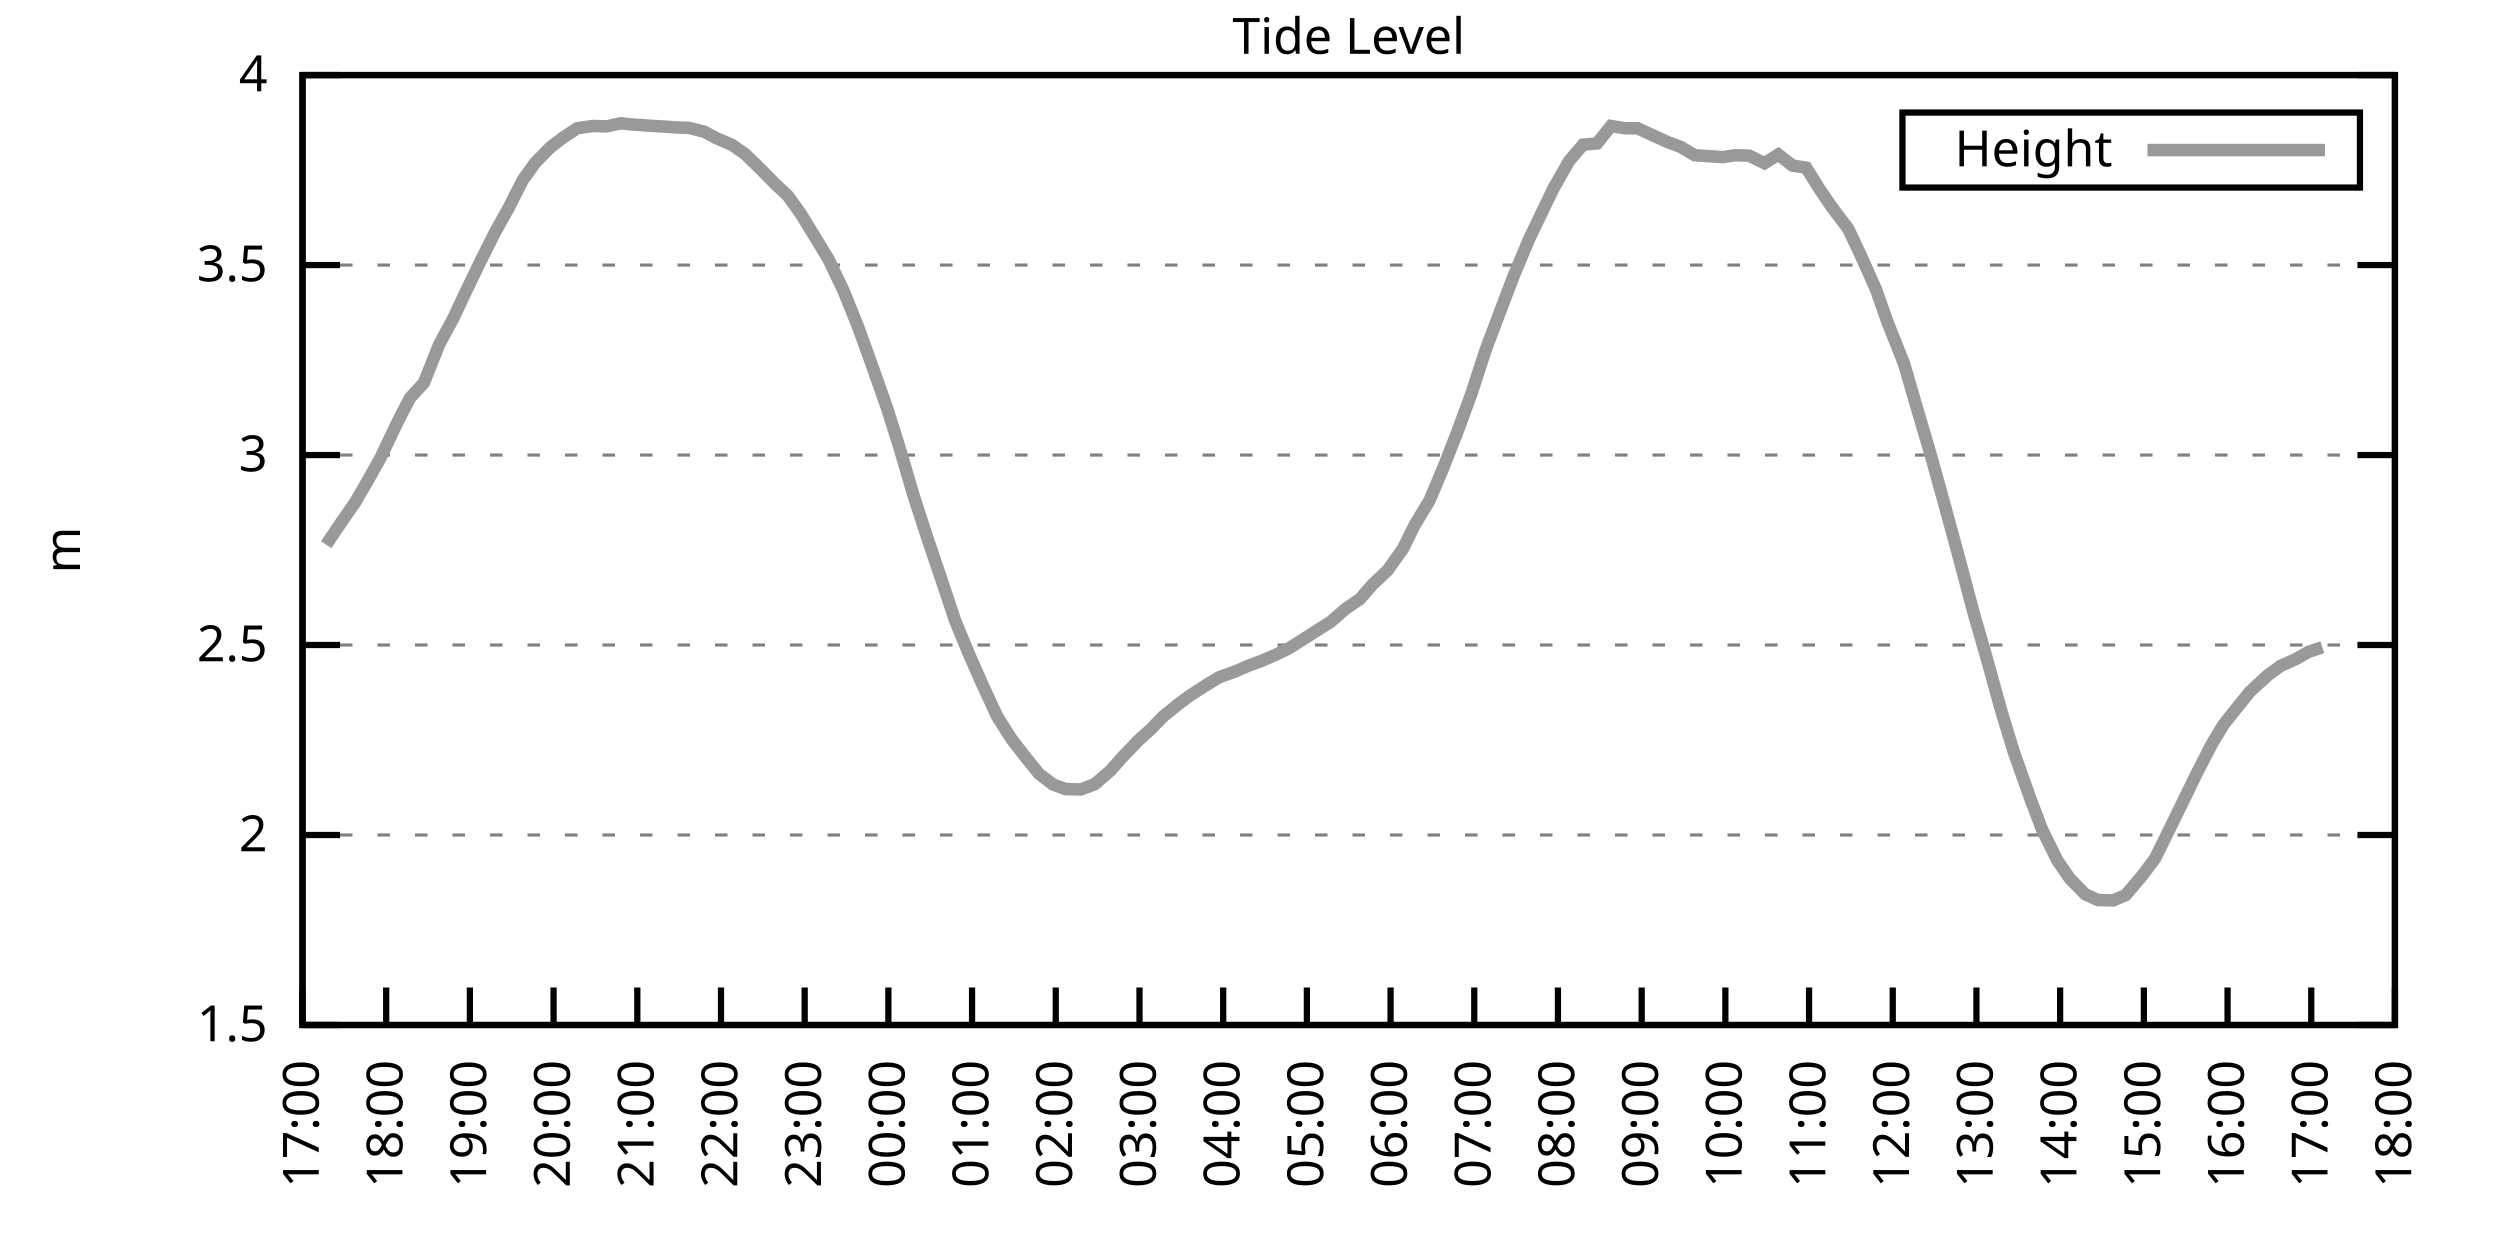
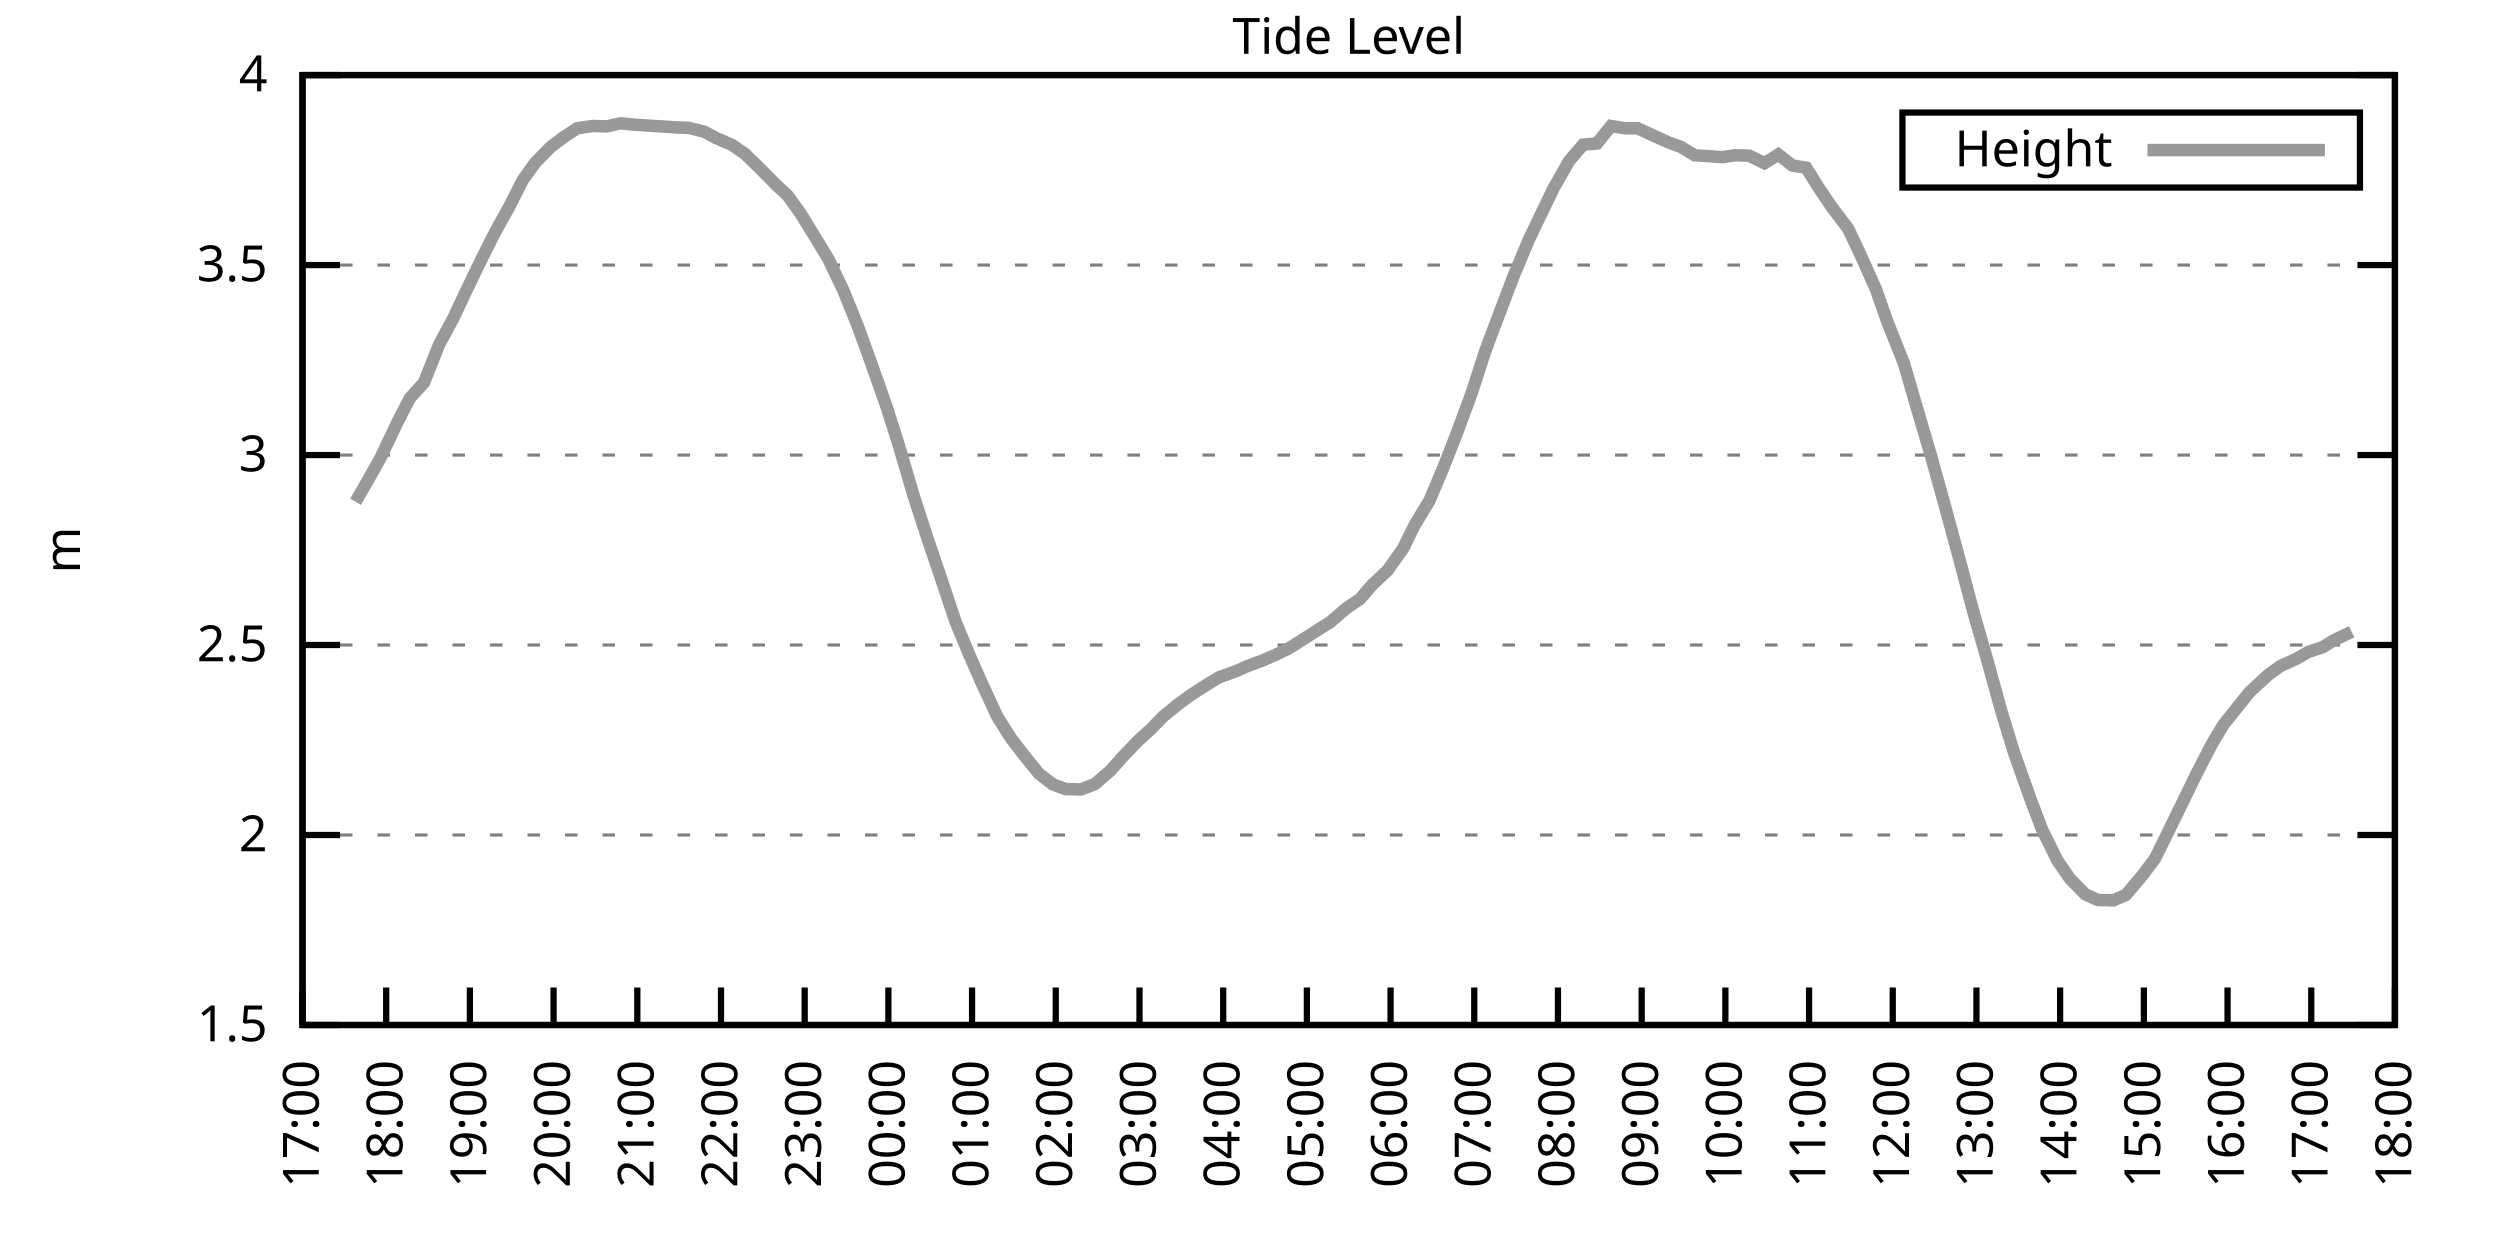
<svg xmlns="http://www.w3.org/2000/svg" xmlns:xlink="http://www.w3.org/1999/xlink" width="400" height="200" viewBox="0 0 400 200">
  <g id="gnuplot_canvas">
    <rect x="0" y="0" width="400" height="200" fill="none" />
    <defs>
      <circle id="gpDot" r="0.5" stroke-width="0.5" stroke="currentColor" />
      <path id="gpPt0" stroke-width="0.333" stroke="currentColor" d="M-1,0 h2 M0,-1 v2" />
      <path id="gpPt1" stroke-width="0.333" stroke="currentColor" d="M-1,-1 L1,1 M1,-1 L-1,1" />
      <path id="gpPt2" stroke-width="0.333" stroke="currentColor" d="M-1,0 L1,0 M0,-1 L0,1 M-1,-1 L1,1 M-1,1 L1,-1" />
      <rect id="gpPt3" stroke-width="0.333" stroke="currentColor" x="-1" y="-1" width="2" height="2" />
      <rect id="gpPt4" stroke-width="0.333" stroke="currentColor" fill="currentColor" x="-1" y="-1" width="2" height="2" />
      <circle id="gpPt5" stroke-width="0.333" stroke="currentColor" cx="0" cy="0" r="1" />
      <use xlink:href="#gpPt5" id="gpPt6" fill="currentColor" stroke="none" />
      <path id="gpPt7" stroke-width="0.333" stroke="currentColor" d="M0,-1.33 L-1.33,0.67 L1.33,0.67 z" />
      <use xlink:href="#gpPt7" id="gpPt8" fill="currentColor" stroke="none" />
      <use xlink:href="#gpPt7" id="gpPt9" stroke="currentColor" transform="rotate(180)" />
      <use xlink:href="#gpPt9" id="gpPt10" fill="currentColor" stroke="none" />
      <use xlink:href="#gpPt3" id="gpPt11" stroke="currentColor" transform="rotate(45)" />
      <use xlink:href="#gpPt11" id="gpPt12" fill="currentColor" stroke="none" />
      <path id="gpPt13" stroke-width="0.333" stroke="currentColor" d="M0,1.330 L1.265,0.411 L0.782,-1.067 L-0.782,-1.076 L-1.265,0.411 z" />
      <use xlink:href="#gpPt13" id="gpPt14" fill="currentColor" stroke="none" />
      <filter id="textbox" filterUnits="objectBoundingBox" x="0" y="0" height="1" width="1">
        <feFlood flood-color="white" flood-opacity="1" result="bgnd" />
        <feComposite in="SourceGraphic" in2="bgnd" operator="atop" />
      </filter>
      <filter id="greybox" filterUnits="objectBoundingBox" x="0" y="0" height="1" width="1">
        <feFlood flood-color="lightgrey" flood-opacity="1" result="grey" />
        <feComposite in="SourceGraphic" in2="grey" operator="atop" />
      </filter>
    </defs>
    <g fill="none" color="white" stroke="currentColor" stroke-width="1.00" stroke-linecap="butt" stroke-linejoin="miter">
</g>
    <g fill="none" color="black" stroke="currentColor" stroke-width="1.00" stroke-linecap="butt" stroke-linejoin="miter">
      <g stroke="none" shape-rendering="crispEdges">
        <polygon fill="rgb(255, 255, 255)" points="48.40,164.00 383.18,164.00 383.18,12.02 48.40,12.02 " />
      </g>
    </g>
    <g fill="none" color="black" stroke="currentColor" stroke-width="1.00" stroke-linecap="butt" stroke-linejoin="miter">
</g>
    <g fill="none" color="black" stroke="black" stroke-width="0.50" stroke-linecap="butt" stroke-linejoin="miter">
</g>
    <g fill="none" color="gray" stroke="currentColor" stroke-width="0.50" stroke-linecap="butt" stroke-linejoin="miter">
      <path stroke="gray" stroke-dasharray="2,4" class="gridline" d="M48.40,164.00 L383.19,164.00  " />
    </g>
    <g fill="none" color="gray" stroke="gray" stroke-width="1.00" stroke-linecap="butt" stroke-linejoin="miter">
</g>
    <g fill="none" color="black" stroke="currentColor" stroke-width="1.00" stroke-linecap="butt" stroke-linejoin="miter">
      <path stroke="black" d="M48.40,164.00 L54.40,164.00 M383.19,164.00 L377.19,164.00  " />
      <g transform="translate(42.80,166.60)" stroke="none" fill="black" font-family="Sans" font-size="8.00" text-anchor="end">
        <text>
          <tspan font-family="Sans"> 1.5</tspan>
        </text>
      </g>
    </g>
    <g fill="none" color="black" stroke="currentColor" stroke-width="1.00" stroke-linecap="butt" stroke-linejoin="miter">
</g>
    <g fill="none" color="black" stroke="black" stroke-width="0.50" stroke-linecap="butt" stroke-linejoin="miter">
</g>
    <g fill="none" color="gray" stroke="currentColor" stroke-width="0.50" stroke-linecap="butt" stroke-linejoin="miter">
      <path stroke="gray" stroke-dasharray="2,4" class="gridline" d="M48.40,133.60 L383.19,133.60  " />
    </g>
    <g fill="none" color="gray" stroke="gray" stroke-width="1.00" stroke-linecap="butt" stroke-linejoin="miter">
</g>
    <g fill="none" color="black" stroke="currentColor" stroke-width="1.00" stroke-linecap="butt" stroke-linejoin="miter">
      <path stroke="black" d="M48.40,133.60 L54.40,133.60 M383.19,133.60 L377.19,133.60  " />
      <g transform="translate(42.80,136.20)" stroke="none" fill="black" font-family="Sans" font-size="8.00" text-anchor="end">
        <text>
          <tspan font-family="Sans"> 2</tspan>
        </text>
      </g>
    </g>
    <g fill="none" color="black" stroke="currentColor" stroke-width="1.00" stroke-linecap="butt" stroke-linejoin="miter">
</g>
    <g fill="none" color="black" stroke="black" stroke-width="0.50" stroke-linecap="butt" stroke-linejoin="miter">
</g>
    <g fill="none" color="gray" stroke="currentColor" stroke-width="0.50" stroke-linecap="butt" stroke-linejoin="miter">
      <path stroke="gray" stroke-dasharray="2,4" class="gridline" d="M48.40,103.20 L383.19,103.20  " />
    </g>
    <g fill="none" color="gray" stroke="gray" stroke-width="1.00" stroke-linecap="butt" stroke-linejoin="miter">
</g>
    <g fill="none" color="black" stroke="currentColor" stroke-width="1.00" stroke-linecap="butt" stroke-linejoin="miter">
      <path stroke="black" d="M48.40,103.20 L54.40,103.20 M383.19,103.20 L377.19,103.20  " />
      <g transform="translate(42.80,105.80)" stroke="none" fill="black" font-family="Sans" font-size="8.00" text-anchor="end">
        <text>
          <tspan font-family="Sans"> 2.5</tspan>
        </text>
      </g>
    </g>
    <g fill="none" color="black" stroke="currentColor" stroke-width="1.00" stroke-linecap="butt" stroke-linejoin="miter">
</g>
    <g fill="none" color="black" stroke="black" stroke-width="0.50" stroke-linecap="butt" stroke-linejoin="miter">
</g>
    <g fill="none" color="gray" stroke="currentColor" stroke-width="0.50" stroke-linecap="butt" stroke-linejoin="miter">
      <path stroke="gray" stroke-dasharray="2,4" class="gridline" d="M48.40,72.81 L383.19,72.81  " />
    </g>
    <g fill="none" color="gray" stroke="gray" stroke-width="1.00" stroke-linecap="butt" stroke-linejoin="miter">
</g>
    <g fill="none" color="black" stroke="currentColor" stroke-width="1.00" stroke-linecap="butt" stroke-linejoin="miter">
      <path stroke="black" d="M48.40,72.81 L54.40,72.81 M383.19,72.81 L377.19,72.81  " />
      <g transform="translate(42.80,75.41)" stroke="none" fill="black" font-family="Sans" font-size="8.00" text-anchor="end">
        <text>
          <tspan font-family="Sans"> 3</tspan>
        </text>
      </g>
    </g>
    <g fill="none" color="black" stroke="currentColor" stroke-width="1.00" stroke-linecap="butt" stroke-linejoin="miter">
</g>
    <g fill="none" color="black" stroke="black" stroke-width="0.50" stroke-linecap="butt" stroke-linejoin="miter">
</g>
    <g fill="none" color="gray" stroke="currentColor" stroke-width="0.50" stroke-linecap="butt" stroke-linejoin="miter">
      <path stroke="gray" stroke-dasharray="2,4" class="gridline" d="M48.40,42.41 L383.19,42.41  " />
    </g>
    <g fill="none" color="gray" stroke="gray" stroke-width="1.00" stroke-linecap="butt" stroke-linejoin="miter">
</g>
    <g fill="none" color="black" stroke="currentColor" stroke-width="1.00" stroke-linecap="butt" stroke-linejoin="miter">
      <path stroke="black" d="M48.40,42.41 L54.40,42.41 M383.19,42.41 L377.19,42.41  " />
      <g transform="translate(42.80,45.01)" stroke="none" fill="black" font-family="Sans" font-size="8.00" text-anchor="end">
        <text>
          <tspan font-family="Sans"> 3.5</tspan>
        </text>
      </g>
    </g>
    <g fill="none" color="black" stroke="currentColor" stroke-width="1.00" stroke-linecap="butt" stroke-linejoin="miter">
</g>
    <g fill="none" color="black" stroke="black" stroke-width="0.50" stroke-linecap="butt" stroke-linejoin="miter">
</g>
    <g fill="none" color="gray" stroke="currentColor" stroke-width="0.50" stroke-linecap="butt" stroke-linejoin="miter">
      <path stroke="gray" stroke-dasharray="2,4" class="gridline" d="M48.40,12.01 L383.19,12.01  " />
    </g>
    <g fill="none" color="gray" stroke="gray" stroke-width="1.00" stroke-linecap="butt" stroke-linejoin="miter">
</g>
    <g fill="none" color="black" stroke="currentColor" stroke-width="1.00" stroke-linecap="butt" stroke-linejoin="miter">
      <path stroke="black" d="M48.40,12.01 L54.40,12.01 M383.19,12.01 L377.19,12.01  " />
      <g transform="translate(42.80,14.61)" stroke="none" fill="black" font-family="Sans" font-size="8.00" text-anchor="end">
        <text>
          <tspan font-family="Sans"> 4</tspan>
        </text>
      </g>
    </g>
    <g fill="none" color="black" stroke="currentColor" stroke-width="1.00" stroke-linecap="butt" stroke-linejoin="miter">
      <path stroke="black" d="M48.40,164.00 L48.40,158.00  " />
      <g transform="translate(51.00,169.60) rotate(270.00)" stroke="none" fill="black" font-family="Sans" font-size="8.00" text-anchor="end">
        <text>
          <tspan font-family="Sans">17:00</tspan>
        </text>
      </g>
    </g>
    <g fill="none" color="black" stroke="currentColor" stroke-width="1.00" stroke-linecap="butt" stroke-linejoin="miter">
      <path stroke="black" d="M61.79,164.00 L61.79,158.00  " />
      <g transform="translate(64.39,169.60) rotate(270.00)" stroke="none" fill="black" font-family="Sans" font-size="8.00" text-anchor="end">
        <text>
          <tspan font-family="Sans">18:00</tspan>
        </text>
      </g>
    </g>
    <g fill="none" color="black" stroke="currentColor" stroke-width="1.00" stroke-linecap="butt" stroke-linejoin="miter">
      <path stroke="black" d="M75.18,164.00 L75.18,158.00  " />
      <g transform="translate(77.78,169.60) rotate(270.00)" stroke="none" fill="black" font-family="Sans" font-size="8.00" text-anchor="end">
        <text>
          <tspan font-family="Sans">19:00</tspan>
        </text>
      </g>
    </g>
    <g fill="none" color="black" stroke="currentColor" stroke-width="1.00" stroke-linecap="butt" stroke-linejoin="miter">
      <path stroke="black" d="M88.57,164.00 L88.57,158.00  " />
      <g transform="translate(91.17,169.60) rotate(270.00)" stroke="none" fill="black" font-family="Sans" font-size="8.00" text-anchor="end">
        <text>
          <tspan font-family="Sans">20:00</tspan>
        </text>
      </g>
    </g>
    <g fill="none" color="black" stroke="currentColor" stroke-width="1.00" stroke-linecap="butt" stroke-linejoin="miter">
      <path stroke="black" d="M101.97,164.00 L101.97,158.00  " />
      <g transform="translate(104.57,169.60) rotate(270.00)" stroke="none" fill="black" font-family="Sans" font-size="8.00" text-anchor="end">
        <text>
          <tspan font-family="Sans">21:00</tspan>
        </text>
      </g>
    </g>
    <g fill="none" color="black" stroke="currentColor" stroke-width="1.00" stroke-linecap="butt" stroke-linejoin="miter">
      <path stroke="black" d="M115.36,164.00 L115.36,158.00  " />
      <g transform="translate(117.96,169.60) rotate(270.00)" stroke="none" fill="black" font-family="Sans" font-size="8.00" text-anchor="end">
        <text>
          <tspan font-family="Sans">22:00</tspan>
        </text>
      </g>
    </g>
    <g fill="none" color="black" stroke="currentColor" stroke-width="1.00" stroke-linecap="butt" stroke-linejoin="miter">
      <path stroke="black" d="M128.75,164.00 L128.75,158.00  " />
      <g transform="translate(131.35,169.60) rotate(270.00)" stroke="none" fill="black" font-family="Sans" font-size="8.00" text-anchor="end">
        <text>
          <tspan font-family="Sans">23:00</tspan>
        </text>
      </g>
    </g>
    <g fill="none" color="black" stroke="currentColor" stroke-width="1.00" stroke-linecap="butt" stroke-linejoin="miter">
      <path stroke="black" d="M142.14,164.00 L142.14,158.00  " />
      <g transform="translate(144.74,169.60) rotate(270.00)" stroke="none" fill="black" font-family="Sans" font-size="8.00" text-anchor="end">
        <text>
          <tspan font-family="Sans">00:00</tspan>
        </text>
      </g>
    </g>
    <g fill="none" color="black" stroke="currentColor" stroke-width="1.00" stroke-linecap="butt" stroke-linejoin="miter">
      <path stroke="black" d="M155.53,164.00 L155.53,158.00  " />
      <g transform="translate(158.13,169.60) rotate(270.00)" stroke="none" fill="black" font-family="Sans" font-size="8.00" text-anchor="end">
        <text>
          <tspan font-family="Sans">01:00</tspan>
        </text>
      </g>
    </g>
    <g fill="none" color="black" stroke="currentColor" stroke-width="1.00" stroke-linecap="butt" stroke-linejoin="miter">
      <path stroke="black" d="M168.92,164.00 L168.92,158.00  " />
      <g transform="translate(171.52,169.60) rotate(270.00)" stroke="none" fill="black" font-family="Sans" font-size="8.00" text-anchor="end">
        <text>
          <tspan font-family="Sans">02:00</tspan>
        </text>
      </g>
    </g>
    <g fill="none" color="black" stroke="currentColor" stroke-width="1.00" stroke-linecap="butt" stroke-linejoin="miter">
      <path stroke="black" d="M182.32,164.00 L182.32,158.00  " />
      <g transform="translate(184.92,169.60) rotate(270.00)" stroke="none" fill="black" font-family="Sans" font-size="8.00" text-anchor="end">
        <text>
          <tspan font-family="Sans">03:00</tspan>
        </text>
      </g>
    </g>
    <g fill="none" color="black" stroke="currentColor" stroke-width="1.00" stroke-linecap="butt" stroke-linejoin="miter">
      <path stroke="black" d="M195.71,164.00 L195.71,158.00  " />
      <g transform="translate(198.31,169.60) rotate(270.00)" stroke="none" fill="black" font-family="Sans" font-size="8.00" text-anchor="end">
        <text>
          <tspan font-family="Sans">04:00</tspan>
        </text>
      </g>
    </g>
    <g fill="none" color="black" stroke="currentColor" stroke-width="1.00" stroke-linecap="butt" stroke-linejoin="miter">
      <path stroke="black" d="M209.10,164.00 L209.10,158.00  " />
      <g transform="translate(211.70,169.60) rotate(270.00)" stroke="none" fill="black" font-family="Sans" font-size="8.00" text-anchor="end">
        <text>
          <tspan font-family="Sans">05:00</tspan>
        </text>
      </g>
    </g>
    <g fill="none" color="black" stroke="currentColor" stroke-width="1.00" stroke-linecap="butt" stroke-linejoin="miter">
      <path stroke="black" d="M222.49,164.00 L222.49,158.00  " />
      <g transform="translate(225.09,169.60) rotate(270.00)" stroke="none" fill="black" font-family="Sans" font-size="8.00" text-anchor="end">
        <text>
          <tspan font-family="Sans">06:00</tspan>
        </text>
      </g>
    </g>
    <g fill="none" color="black" stroke="currentColor" stroke-width="1.00" stroke-linecap="butt" stroke-linejoin="miter">
      <path stroke="black" d="M235.88,164.00 L235.88,158.00  " />
      <g transform="translate(238.48,169.60) rotate(270.00)" stroke="none" fill="black" font-family="Sans" font-size="8.00" text-anchor="end">
        <text>
          <tspan font-family="Sans">07:00</tspan>
        </text>
      </g>
    </g>
    <g fill="none" color="black" stroke="currentColor" stroke-width="1.00" stroke-linecap="butt" stroke-linejoin="miter">
      <path stroke="black" d="M249.27,164.00 L249.27,158.00  " />
      <g transform="translate(251.87,169.60) rotate(270.00)" stroke="none" fill="black" font-family="Sans" font-size="8.00" text-anchor="end">
        <text>
          <tspan font-family="Sans">08:00</tspan>
        </text>
      </g>
    </g>
    <g fill="none" color="black" stroke="currentColor" stroke-width="1.00" stroke-linecap="butt" stroke-linejoin="miter">
      <path stroke="black" d="M262.67,164.00 L262.67,158.00  " />
      <g transform="translate(265.27,169.60) rotate(270.00)" stroke="none" fill="black" font-family="Sans" font-size="8.00" text-anchor="end">
        <text>
          <tspan font-family="Sans">09:00</tspan>
        </text>
      </g>
    </g>
    <g fill="none" color="black" stroke="currentColor" stroke-width="1.00" stroke-linecap="butt" stroke-linejoin="miter">
      <path stroke="black" d="M276.06,164.00 L276.06,158.00  " />
      <g transform="translate(278.66,169.60) rotate(270.00)" stroke="none" fill="black" font-family="Sans" font-size="8.00" text-anchor="end">
        <text>
          <tspan font-family="Sans">10:00</tspan>
        </text>
      </g>
    </g>
    <g fill="none" color="black" stroke="currentColor" stroke-width="1.00" stroke-linecap="butt" stroke-linejoin="miter">
      <path stroke="black" d="M289.45,164.00 L289.45,158.00  " />
      <g transform="translate(292.05,169.60) rotate(270.00)" stroke="none" fill="black" font-family="Sans" font-size="8.00" text-anchor="end">
        <text>
          <tspan font-family="Sans">11:00</tspan>
        </text>
      </g>
    </g>
    <g fill="none" color="black" stroke="currentColor" stroke-width="1.00" stroke-linecap="butt" stroke-linejoin="miter">
      <path stroke="black" d="M302.84,164.00 L302.84,158.00  " />
      <g transform="translate(305.44,169.60) rotate(270.00)" stroke="none" fill="black" font-family="Sans" font-size="8.00" text-anchor="end">
        <text>
          <tspan font-family="Sans">12:00</tspan>
        </text>
      </g>
    </g>
    <g fill="none" color="black" stroke="currentColor" stroke-width="1.00" stroke-linecap="butt" stroke-linejoin="miter">
      <path stroke="black" d="M316.23,164.00 L316.23,158.00  " />
      <g transform="translate(318.83,169.60) rotate(270.00)" stroke="none" fill="black" font-family="Sans" font-size="8.00" text-anchor="end">
        <text>
          <tspan font-family="Sans">13:00</tspan>
        </text>
      </g>
    </g>
    <g fill="none" color="black" stroke="currentColor" stroke-width="1.00" stroke-linecap="butt" stroke-linejoin="miter">
      <path stroke="black" d="M329.62,164.00 L329.62,158.00  " />
      <g transform="translate(332.22,169.60) rotate(270.00)" stroke="none" fill="black" font-family="Sans" font-size="8.00" text-anchor="end">
        <text>
          <tspan font-family="Sans">14:00</tspan>
        </text>
      </g>
    </g>
    <g fill="none" color="black" stroke="currentColor" stroke-width="1.00" stroke-linecap="butt" stroke-linejoin="miter">
      <path stroke="black" d="M343.02,164.00 L343.02,158.00  " />
      <g transform="translate(345.62,169.60) rotate(270.00)" stroke="none" fill="black" font-family="Sans" font-size="8.00" text-anchor="end">
        <text>
          <tspan font-family="Sans">15:00</tspan>
        </text>
      </g>
    </g>
    <g fill="none" color="black" stroke="currentColor" stroke-width="1.00" stroke-linecap="butt" stroke-linejoin="miter">
      <path stroke="black" d="M356.41,164.00 L356.41,158.00  " />
      <g transform="translate(359.01,169.60) rotate(270.00)" stroke="none" fill="black" font-family="Sans" font-size="8.00" text-anchor="end">
        <text>
          <tspan font-family="Sans">16:00</tspan>
        </text>
      </g>
    </g>
    <g fill="none" color="black" stroke="currentColor" stroke-width="1.00" stroke-linecap="butt" stroke-linejoin="miter">
      <path stroke="black" d="M369.80,164.00 L369.80,158.00  " />
      <g transform="translate(372.40,169.60) rotate(270.00)" stroke="none" fill="black" font-family="Sans" font-size="8.00" text-anchor="end">
        <text>
          <tspan font-family="Sans">17:00</tspan>
        </text>
      </g>
    </g>
    <g fill="none" color="black" stroke="currentColor" stroke-width="1.00" stroke-linecap="butt" stroke-linejoin="miter">
      <path stroke="black" d="M383.19,164.00 L383.19,158.00  " />
      <g transform="translate(385.79,169.60) rotate(270.00)" stroke="none" fill="black" font-family="Sans" font-size="8.00" text-anchor="end">
        <text>
          <tspan font-family="Sans">18:00</tspan>
        </text>
      </g>
    </g>
    <g fill="none" color="black" stroke="currentColor" stroke-width="1.00" stroke-linecap="butt" stroke-linejoin="miter">
</g>
    <g fill="none" color="black" stroke="currentColor" stroke-width="1.00" stroke-linecap="butt" stroke-linejoin="miter">
      <path stroke="black" d="M48.40,12.01 L48.40,164.00 L383.19,164.00 L383.19,12.01 L48.40,12.01 Z  " />
    </g>
    <g fill="none" color="black" stroke="currentColor" stroke-width="1.00" stroke-linecap="butt" stroke-linejoin="miter">
</g>
    <g fill="none" color="black" stroke="currentColor" stroke-width="1.00" stroke-linecap="butt" stroke-linejoin="miter">
      <path stroke="black" d="M304.39,30.01 L304.39,18.01 L377.59,18.01 L377.59,30.01 L304.39,30.01 Z  " />
    </g>
    <g id="Tide_level_plot_1">
      <g fill="none" color="white" stroke="black" stroke-width="2.00" stroke-linecap="butt" stroke-linejoin="miter">
</g>
      <g fill="none" color="black" stroke="currentColor" stroke-width="2.00" stroke-linecap="butt" stroke-linejoin="miter">
        <g transform="translate(337.99,26.61)" stroke="none" fill="black" font-family="Sans" font-size="8.00" text-anchor="end">
          <text>
            <tspan font-family="Sans">Height</tspan>
          </text>
        </g>
      </g>
      <g fill="none" color="black" stroke="currentColor" stroke-width="2.00" stroke-linecap="butt" stroke-linejoin="miter">
-         <path stroke="rgb(153, 153, 153)" d="M343.59,24.01 L371.99,24.01 M52.19,87.15 L54.65,83.51 L56.88,80.28 L58.89,76.82 L60.90,73.23 L63.58,67.58   L65.59,63.69 L67.82,61.25 L70.27,55.11 L72.50,50.98 L74.74,46.24 L76.97,41.62 L79.20,37.18 L81.43,33.17   L83.66,28.79 L85.67,25.99 L88.13,23.50 L90.14,21.98 L92.37,20.52 L94.82,20.16 L97.06,20.22 L99.29,19.73   L101.07,19.91 L103.75,20.10 L105.76,20.22 L108.44,20.40 L110.22,20.46 L112.68,21.07 L114.47,22.04 L117.14,23.20   L119.15,24.59 L121.61,26.97 L124.06,29.46 L126.07,31.34 L128.08,34.14 L130.54,38.15 L132.54,41.44 L135.00,46.60   L137.23,52.14 L139.24,57.67 L141.92,65.27 L143.93,71.65 L146.16,79.25 L148.39,86.12 L150.62,92.69 L152.85,99.37   L155.09,104.78 L157.10,109.34 L159.55,114.63 L161.78,118.16 L163.79,120.77 L166.25,123.81 L168.48,125.52 L170.49,126.25   L172.94,126.31 L175.17,125.46 L177.63,123.33 L179.64,121.08 L182.09,118.52 L184.10,116.70 L186.11,114.63 L188.57,112.63   L190.57,111.17 L193.03,109.59 L195.04,108.37 L197.72,107.40 L199.50,106.61 L201.96,105.70 L204.19,104.72 L206.20,103.75   L208.88,102.05 L210.88,100.77 L212.89,99.50 L215.35,97.37 L217.58,95.85 L219.59,93.54 L222.04,91.23 L224.50,87.76   L226.29,84.11 L228.74,80.04 L230.97,74.75 L233.20,69.04 L235.44,62.96 L237.67,56.09 L240.12,49.58 L242.13,44.29   L244.59,38.40 L246.60,34.20 L248.60,30.07 L251.06,25.75 L253.29,23.14 L255.52,22.95 L257.76,20.16 L259.99,20.52   L262.00,20.52 L264.23,21.55 L266.91,22.77 L268.92,23.50 L271.15,24.84 L275.61,25.14 L277.62,24.84 L279.85,24.90   L282.31,26.11 L284.54,24.72 L286.77,26.48 L289.00,26.84 L291.01,30.07 L293.24,33.35 L295.70,36.57 L297.71,40.83   L300.16,46.30 L301.95,51.41 L304.63,58.15 L306.86,65.81 L308.87,72.62 L311.10,80.65 L313.55,89.65 L315.79,98.10   L317.79,105.03 L320.25,113.90 L322.26,120.47 L324.94,128.01 L326.72,132.69 L329.18,137.68 L331.19,140.59 L333.64,143.09   L335.65,144.00 L338.10,144.06 L340.11,143.21 L342.79,140.05 L344.80,137.37 L346.81,133.30 L349.49,127.83 L351.50,123.69   L353.95,118.95 L355.74,115.97 L357.97,113.17 L359.98,110.68 L362.88,108.01 L364.89,106.55 L367.34,105.45 L369.35,104.30   L371.58,103.57  " />
+         <path stroke="rgb(153, 153, 153)" d="M343.59,24.01 L371.99,24.01 M56.88,80.28 L58.89,76.82 L60.90,73.23 L63.58,67.58 L65.59,63.69 L67.82,61.25   L70.27,55.11 L72.50,50.98 L74.74,46.24 L76.97,41.62 L79.20,37.18 L81.43,33.17 L83.66,28.79 L85.67,25.99   L88.13,23.50 L90.14,21.98 L92.37,20.52 L94.82,20.16 L97.06,20.22 L99.29,19.73 L101.07,19.91 L103.75,20.10   L105.76,20.22 L108.44,20.40 L110.22,20.46 L112.68,21.07 L114.47,22.04 L117.14,23.20 L119.15,24.59 L121.61,26.97   L124.06,29.46 L126.07,31.34 L128.08,34.14 L130.54,38.15 L132.54,41.44 L135.00,46.60 L137.23,52.14 L139.24,57.67   L141.92,65.27 L143.93,71.65 L146.16,79.25 L148.39,86.12 L150.62,92.69 L152.85,99.37 L155.09,104.78 L157.10,109.34   L159.55,114.63 L161.78,118.16 L163.79,120.77 L166.25,123.81 L168.48,125.52 L170.49,126.25 L172.94,126.31 L175.17,125.46   L177.63,123.33 L179.64,121.08 L182.09,118.52 L184.10,116.70 L186.11,114.63 L188.57,112.63 L190.57,111.17 L193.03,109.59   L195.04,108.37 L197.72,107.40 L199.50,106.61 L201.96,105.70 L204.19,104.72 L206.20,103.75 L208.88,102.05 L210.88,100.77   L212.89,99.50 L215.35,97.37 L217.58,95.85 L219.59,93.54 L222.04,91.23 L224.50,87.76 L226.29,84.11 L228.74,80.04   L230.97,74.75 L233.20,69.04 L235.44,62.96 L237.67,56.09 L240.12,49.58 L242.13,44.29 L244.59,38.40 L246.60,34.20   L248.60,30.07 L251.06,25.75 L253.29,23.14 L255.52,22.95 L257.76,20.16 L259.99,20.52 L262.00,20.52 L264.23,21.55   L266.91,22.77 L268.92,23.50 L271.15,24.84 L275.61,25.14 L277.62,24.84 L279.85,24.90 L282.31,26.11 L284.54,24.72   L286.77,26.48 L289.00,26.84 L291.01,30.07 L293.24,33.35 L295.70,36.57 L297.71,40.83 L300.16,46.30 L301.95,51.41   L304.63,58.15 L306.86,65.81 L308.87,72.62 L311.10,80.65 L313.55,89.65 L315.79,98.10 L317.79,105.03 L320.25,113.90   L322.26,120.47 L324.94,128.01 L326.72,132.69 L329.18,137.68 L331.19,140.59 L333.64,143.09 L335.65,144.00 L338.10,144.06   L340.11,143.21 L342.79,140.05 L344.80,137.37 L346.81,133.30 L349.49,127.83 L351.50,123.69 L353.95,118.95 L355.74,115.97   L357.97,113.17 L359.98,110.68 L362.88,108.01 L364.89,106.55 L367.34,105.45 L369.35,104.30 L371.58,103.57 L373.37,102.47   L376.27,101.08  " />
      </g>
    </g>
    <g fill="none" color="black" stroke="currentColor" stroke-width="2.00" stroke-linecap="butt" stroke-linejoin="miter">
</g>
    <g fill="none" color="black" stroke="black" stroke-width="1.00" stroke-linecap="butt" stroke-linejoin="miter">
</g>
    <g fill="none" color="black" stroke="currentColor" stroke-width="1.00" stroke-linecap="butt" stroke-linejoin="miter">
      <path stroke="black" d="M48.40,12.01 L48.40,164.00 L383.19,164.00 L383.19,12.01 L48.40,12.01 Z  " />
      <g transform="translate(12.80,88.01) rotate(270.00)" stroke="none" fill="black" font-family="Sans" font-size="8.00" text-anchor="middle">
        <text>
          <tspan font-family="Sans">m</tspan>
        </text>
      </g>
    </g>
    <g fill="none" color="black" stroke="currentColor" stroke-width="1.00" stroke-linecap="butt" stroke-linejoin="miter">
</g>
    <g fill="none" color="black" stroke="currentColor" stroke-width="1.00" stroke-linecap="butt" stroke-linejoin="miter">
      <g transform="translate(215.79,8.61)" stroke="none" fill="black" font-family="Sans" font-size="8.00" text-anchor="middle">
        <text>
          <tspan font-family="Sans">Tide Level</tspan>
        </text>
      </g>
    </g>
    <g fill="none" color="black" stroke="currentColor" stroke-width="1.00" stroke-linecap="butt" stroke-linejoin="miter">
</g>
  </g>
</svg>
